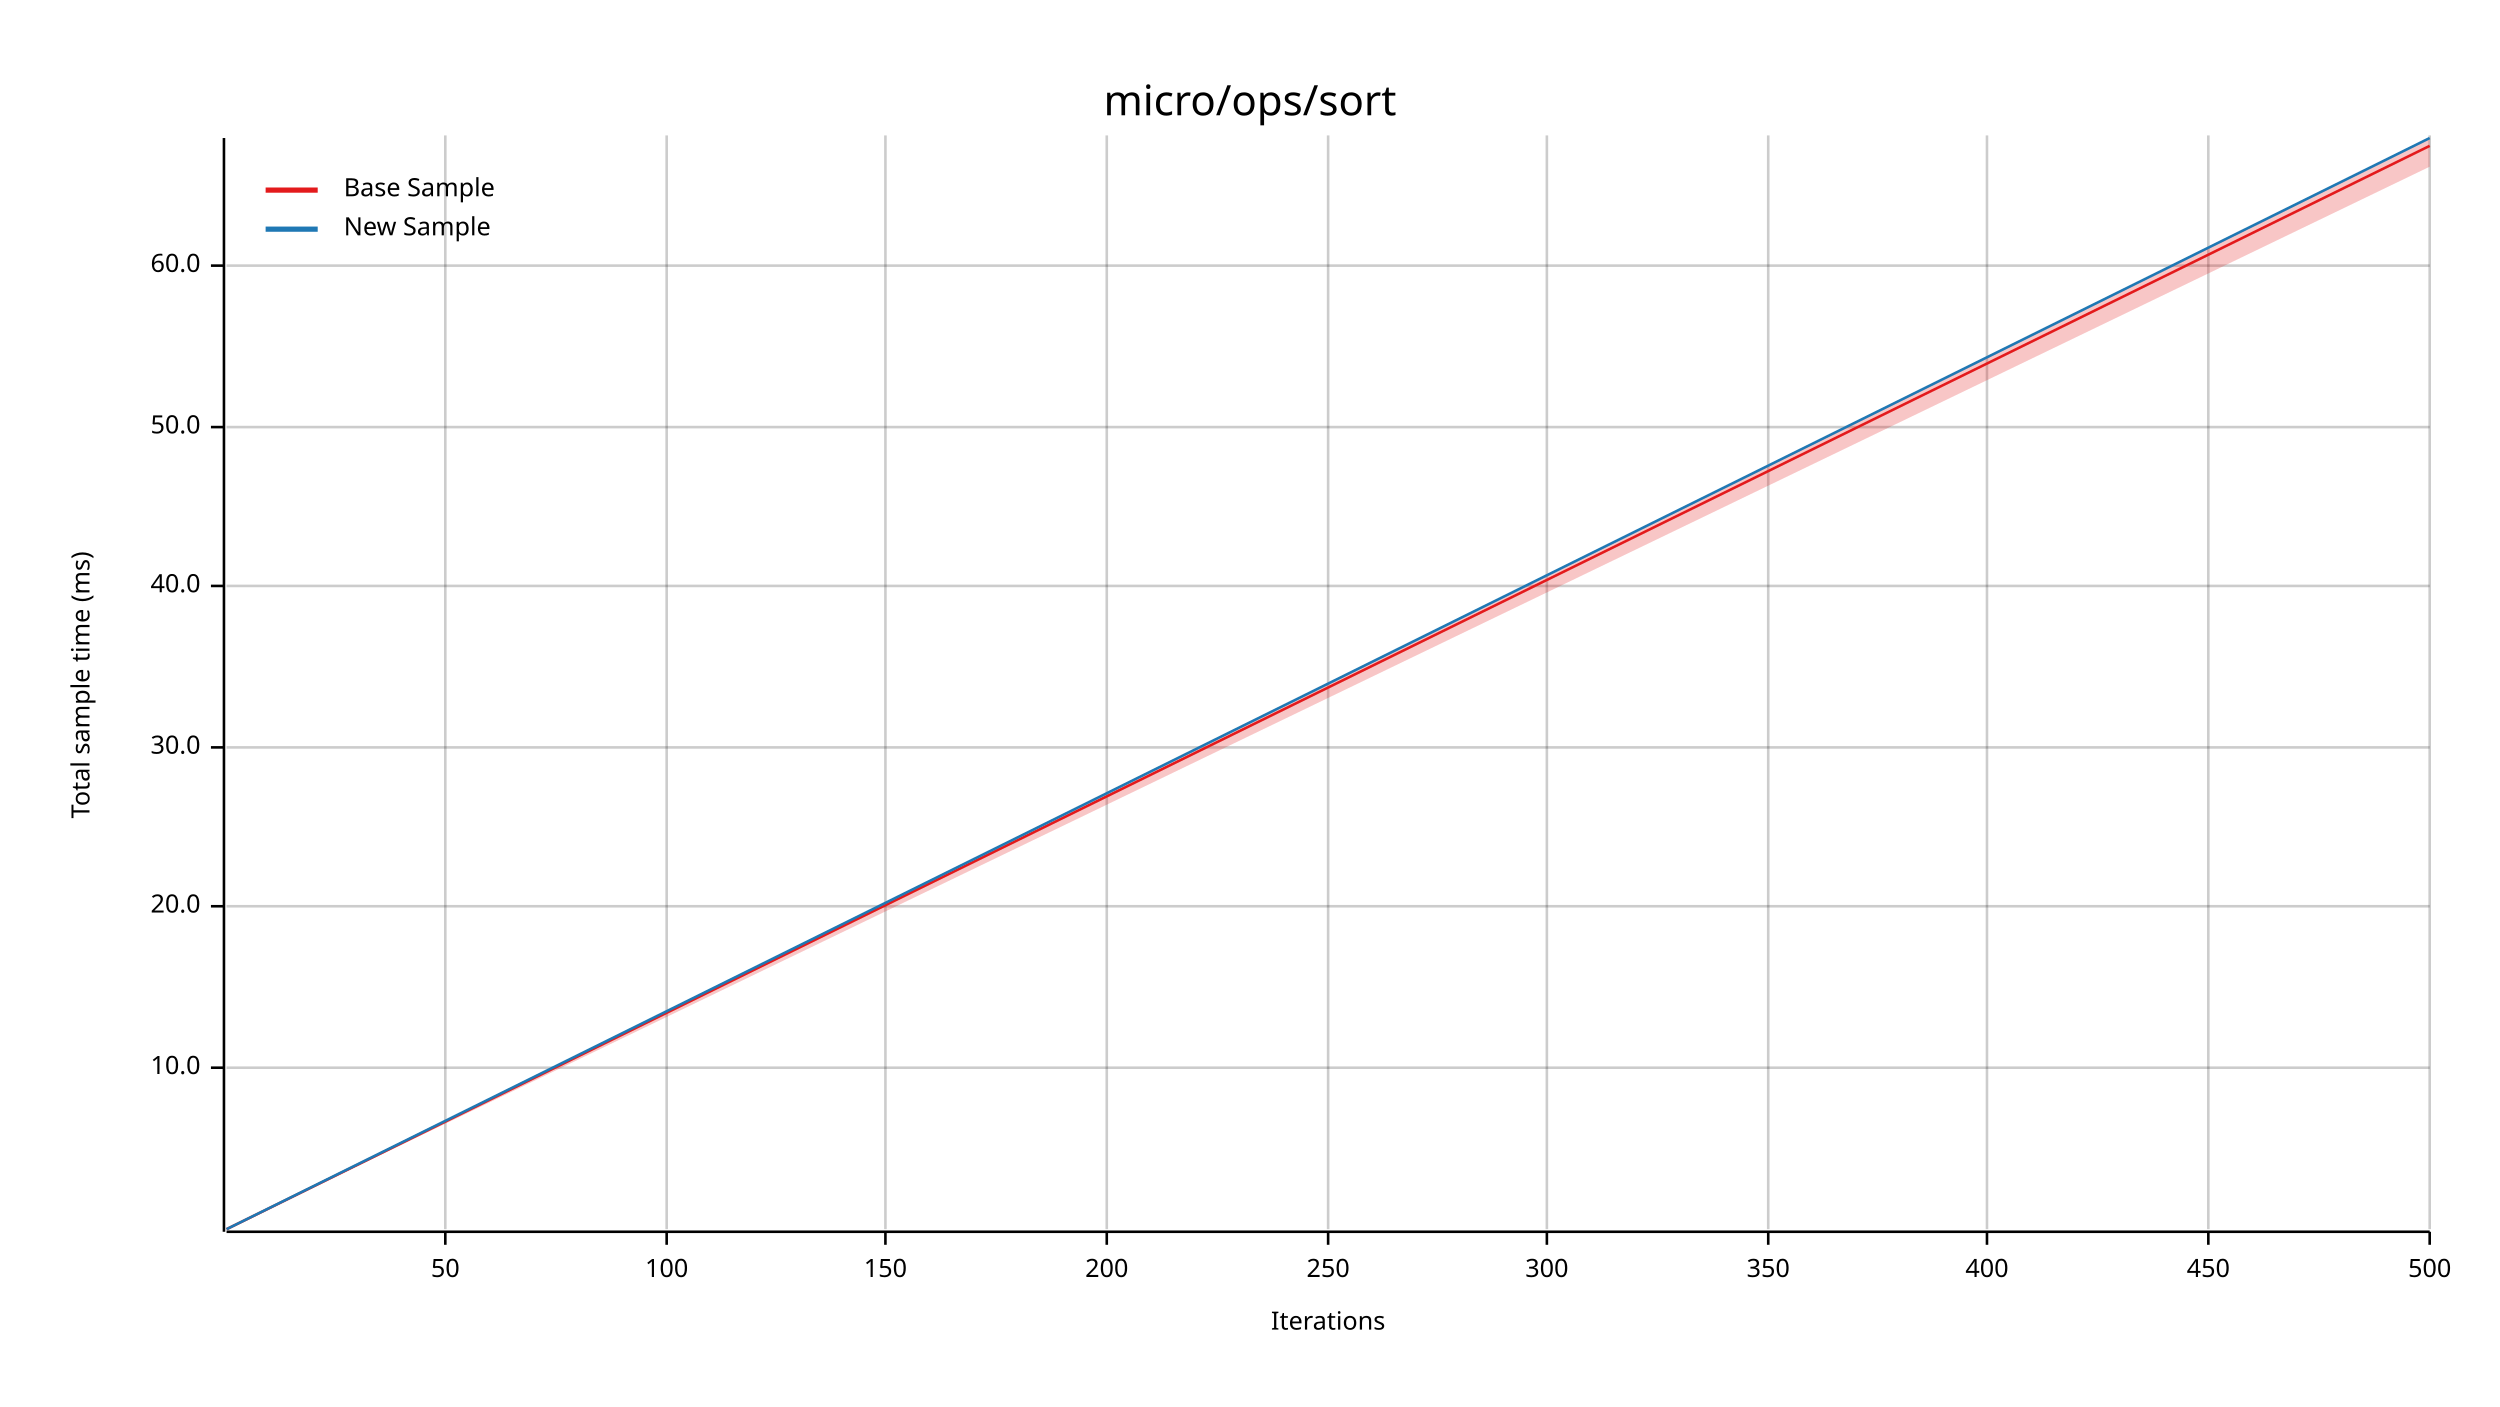
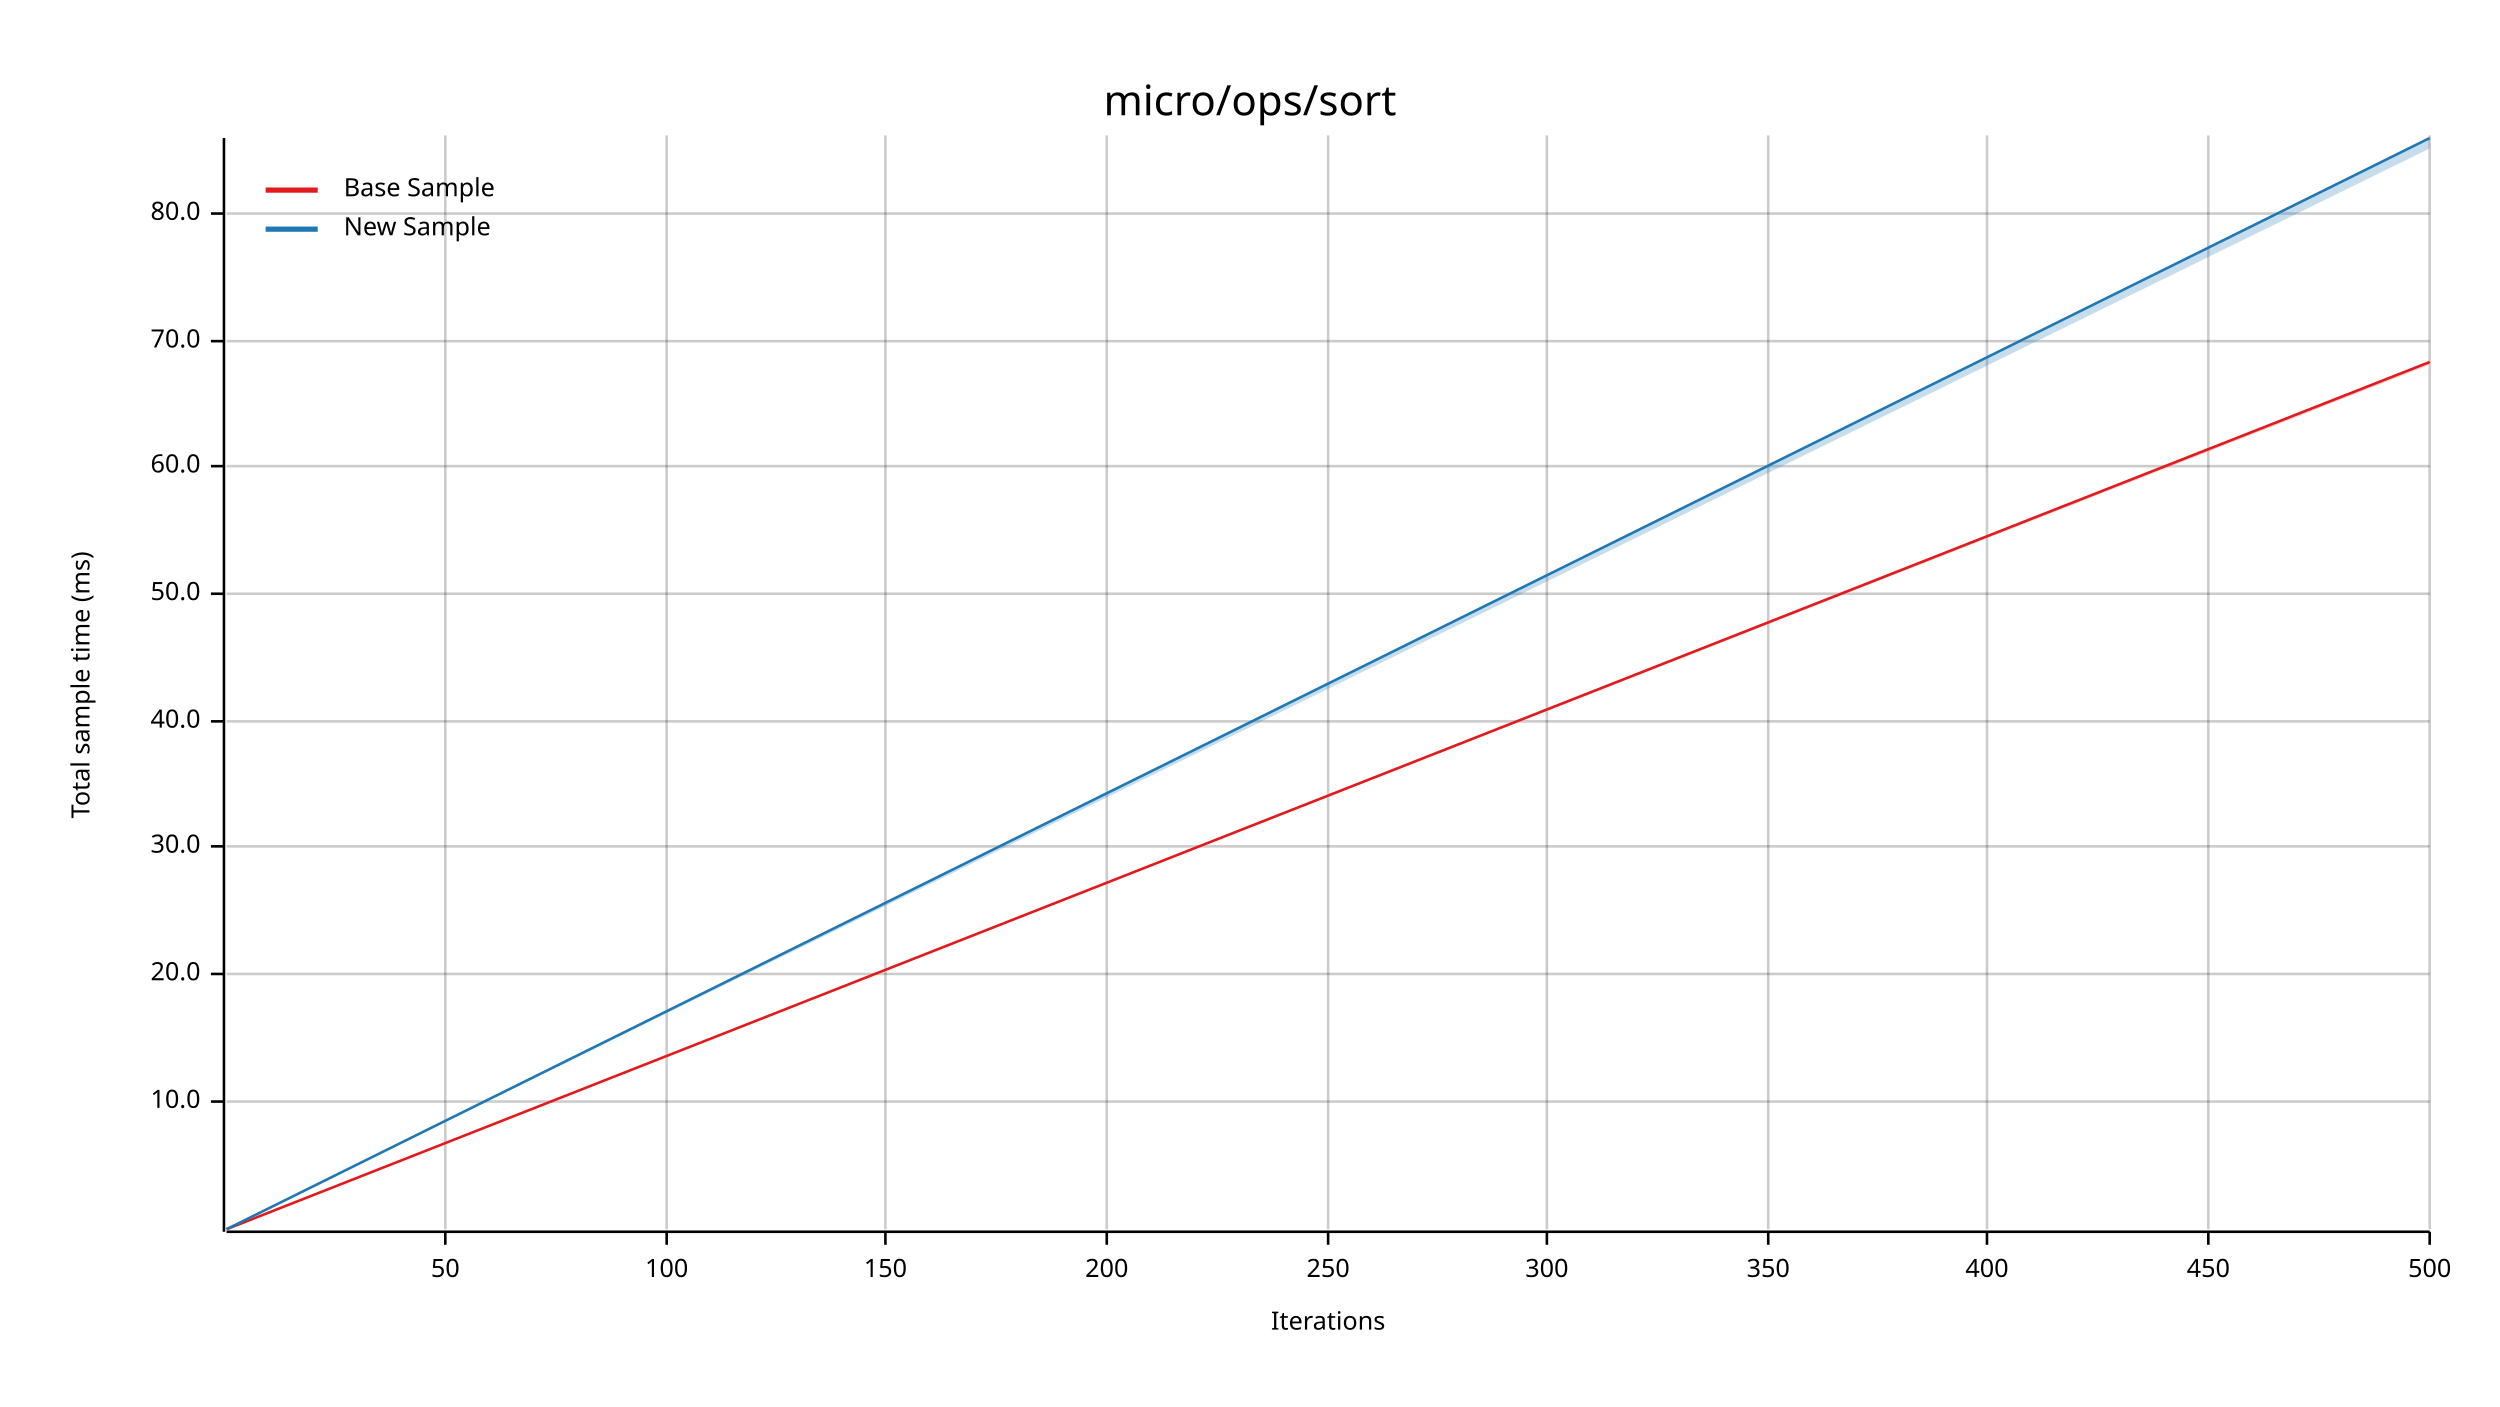
<svg xmlns="http://www.w3.org/2000/svg" width="960" height="540" viewBox="0 0 960 540">
  <text x="480" y="32" dy="0.76em" text-anchor="middle" font-family="sans-serif" font-size="16.129" opacity="1" fill="#000000">
micro/ops/sort
</text>
  <text x="27" y="263" dy="0.76em" text-anchor="middle" font-family="sans-serif" font-size="9.677" opacity="1" fill="#000000" transform="rotate(270, 27, 263)">
Total sample time (ms)
</text>
  <text x="510" y="513" dy="-0.5ex" text-anchor="middle" font-family="sans-serif" font-size="9.677" opacity="1" fill="#000000">
Iterations
</text>
  <line opacity="0.2" stroke="#000000" stroke-width="1" x1="171" y1="472" x2="171" y2="52" />
  <line opacity="0.2" stroke="#000000" stroke-width="1" x1="256" y1="472" x2="256" y2="52" />
  <line opacity="0.2" stroke="#000000" stroke-width="1" x1="340" y1="472" x2="340" y2="52" />
  <line opacity="0.2" stroke="#000000" stroke-width="1" x1="425" y1="472" x2="425" y2="52" />
  <line opacity="0.2" stroke="#000000" stroke-width="1" x1="510" y1="472" x2="510" y2="52" />
  <line opacity="0.2" stroke="#000000" stroke-width="1" x1="594" y1="472" x2="594" y2="52" />
  <line opacity="0.2" stroke="#000000" stroke-width="1" x1="679" y1="472" x2="679" y2="52" />
  <line opacity="0.2" stroke="#000000" stroke-width="1" x1="763" y1="472" x2="763" y2="52" />
  <line opacity="0.2" stroke="#000000" stroke-width="1" x1="848" y1="472" x2="848" y2="52" />
  <line opacity="0.2" stroke="#000000" stroke-width="1" x1="933" y1="472" x2="933" y2="52" />
-   <line opacity="0.2" stroke="#000000" stroke-width="1" x1="87" y1="410" x2="933" y2="410" />
-   <line opacity="0.2" stroke="#000000" stroke-width="1" x1="87" y1="348" x2="933" y2="348" />
-   <line opacity="0.2" stroke="#000000" stroke-width="1" x1="87" y1="287" x2="933" y2="287" />
-   <line opacity="0.2" stroke="#000000" stroke-width="1" x1="87" y1="225" x2="933" y2="225" />
-   <line opacity="0.2" stroke="#000000" stroke-width="1" x1="87" y1="164" x2="933" y2="164" />
-   <line opacity="0.2" stroke="#000000" stroke-width="1" x1="87" y1="102" x2="933" y2="102" />
+   <line opacity="0.2" stroke="#000000" stroke-width="1" x1="87" y1="423" x2="933" y2="423" />
+   <line opacity="0.2" stroke="#000000" stroke-width="1" x1="87" y1="374" x2="933" y2="374" />
+   <line opacity="0.2" stroke="#000000" stroke-width="1" x1="87" y1="325" x2="933" y2="325" />
+   <line opacity="0.2" stroke="#000000" stroke-width="1" x1="87" y1="277" x2="933" y2="277" />
+   <line opacity="0.2" stroke="#000000" stroke-width="1" x1="87" y1="228" x2="933" y2="228" />
+   <line opacity="0.2" stroke="#000000" stroke-width="1" x1="87" y1="179" x2="933" y2="179" />
+   <line opacity="0.2" stroke="#000000" stroke-width="1" x1="87" y1="131" x2="933" y2="131" />
+   <line opacity="0.2" stroke="#000000" stroke-width="1" x1="87" y1="82" x2="933" y2="82" />
  <polyline fill="none" opacity="1" stroke="#000000" stroke-width="1" points="86,53 86,473 " />
-   <text x="77" y="410" dy="0.5ex" text-anchor="end" font-family="sans-serif" font-size="9.677" opacity="1" fill="#000000">
+   <text x="77" y="423" dy="0.5ex" text-anchor="end" font-family="sans-serif" font-size="9.677" opacity="1" fill="#000000">
10.0
</text>
-   <polyline fill="none" opacity="1" stroke="#000000" stroke-width="1" points="81,410 86,410 " />
-   <text x="77" y="348" dy="0.5ex" text-anchor="end" font-family="sans-serif" font-size="9.677" opacity="1" fill="#000000">
+   <polyline fill="none" opacity="1" stroke="#000000" stroke-width="1" points="81,423 86,423 " />
+   <text x="77" y="374" dy="0.5ex" text-anchor="end" font-family="sans-serif" font-size="9.677" opacity="1" fill="#000000">
20.0
</text>
-   <polyline fill="none" opacity="1" stroke="#000000" stroke-width="1" points="81,348 86,348 " />
-   <text x="77" y="287" dy="0.5ex" text-anchor="end" font-family="sans-serif" font-size="9.677" opacity="1" fill="#000000">
+   <polyline fill="none" opacity="1" stroke="#000000" stroke-width="1" points="81,374 86,374 " />
+   <text x="77" y="325" dy="0.5ex" text-anchor="end" font-family="sans-serif" font-size="9.677" opacity="1" fill="#000000">
30.0
</text>
-   <polyline fill="none" opacity="1" stroke="#000000" stroke-width="1" points="81,287 86,287 " />
-   <text x="77" y="225" dy="0.5ex" text-anchor="end" font-family="sans-serif" font-size="9.677" opacity="1" fill="#000000">
+   <polyline fill="none" opacity="1" stroke="#000000" stroke-width="1" points="81,325 86,325 " />
+   <text x="77" y="277" dy="0.5ex" text-anchor="end" font-family="sans-serif" font-size="9.677" opacity="1" fill="#000000">
40.0
</text>
-   <polyline fill="none" opacity="1" stroke="#000000" stroke-width="1" points="81,225 86,225 " />
-   <text x="77" y="164" dy="0.5ex" text-anchor="end" font-family="sans-serif" font-size="9.677" opacity="1" fill="#000000">
+   <polyline fill="none" opacity="1" stroke="#000000" stroke-width="1" points="81,277 86,277 " />
+   <text x="77" y="228" dy="0.5ex" text-anchor="end" font-family="sans-serif" font-size="9.677" opacity="1" fill="#000000">
50.0
</text>
-   <polyline fill="none" opacity="1" stroke="#000000" stroke-width="1" points="81,164 86,164 " />
-   <text x="77" y="102" dy="0.5ex" text-anchor="end" font-family="sans-serif" font-size="9.677" opacity="1" fill="#000000">
+   <polyline fill="none" opacity="1" stroke="#000000" stroke-width="1" points="81,228 86,228 " />
+   <text x="77" y="179" dy="0.5ex" text-anchor="end" font-family="sans-serif" font-size="9.677" opacity="1" fill="#000000">
60.0
</text>
-   <polyline fill="none" opacity="1" stroke="#000000" stroke-width="1" points="81,102 86,102 " />
+   <polyline fill="none" opacity="1" stroke="#000000" stroke-width="1" points="81,179 86,179 " />
+   <text x="77" y="131" dy="0.5ex" text-anchor="end" font-family="sans-serif" font-size="9.677" opacity="1" fill="#000000">
+ 70.0
+ </text>
+   <polyline fill="none" opacity="1" stroke="#000000" stroke-width="1" points="81,131 86,131 " />
+   <text x="77" y="82" dy="0.5ex" text-anchor="end" font-family="sans-serif" font-size="9.677" opacity="1" fill="#000000">
+ 80.0
+ </text>
+   <polyline fill="none" opacity="1" stroke="#000000" stroke-width="1" points="81,82 86,82 " />
  <polyline fill="none" opacity="1" stroke="#000000" stroke-width="1" points="87,473 933,473 " />
  <text x="171" y="483" dy="0.76em" text-anchor="middle" font-family="sans-serif" font-size="9.677" opacity="1" fill="#000000">
50
</text>
  <polyline fill="none" opacity="1" stroke="#000000" stroke-width="1" points="171,473 171,478 " />
  <text x="256" y="483" dy="0.76em" text-anchor="middle" font-family="sans-serif" font-size="9.677" opacity="1" fill="#000000">
100
</text>
  <polyline fill="none" opacity="1" stroke="#000000" stroke-width="1" points="256,473 256,478 " />
  <text x="340" y="483" dy="0.76em" text-anchor="middle" font-family="sans-serif" font-size="9.677" opacity="1" fill="#000000">
150
</text>
  <polyline fill="none" opacity="1" stroke="#000000" stroke-width="1" points="340,473 340,478 " />
  <text x="425" y="483" dy="0.76em" text-anchor="middle" font-family="sans-serif" font-size="9.677" opacity="1" fill="#000000">
200
</text>
  <polyline fill="none" opacity="1" stroke="#000000" stroke-width="1" points="425,473 425,478 " />
  <text x="510" y="483" dy="0.76em" text-anchor="middle" font-family="sans-serif" font-size="9.677" opacity="1" fill="#000000">
250
</text>
  <polyline fill="none" opacity="1" stroke="#000000" stroke-width="1" points="510,473 510,478 " />
  <text x="594" y="483" dy="0.76em" text-anchor="middle" font-family="sans-serif" font-size="9.677" opacity="1" fill="#000000">
300
</text>
  <polyline fill="none" opacity="1" stroke="#000000" stroke-width="1" points="594,473 594,478 " />
  <text x="679" y="483" dy="0.76em" text-anchor="middle" font-family="sans-serif" font-size="9.677" opacity="1" fill="#000000">
350
</text>
  <polyline fill="none" opacity="1" stroke="#000000" stroke-width="1" points="679,473 679,478 " />
  <text x="763" y="483" dy="0.76em" text-anchor="middle" font-family="sans-serif" font-size="9.677" opacity="1" fill="#000000">
400
</text>
  <polyline fill="none" opacity="1" stroke="#000000" stroke-width="1" points="763,473 763,478 " />
  <text x="848" y="483" dy="0.76em" text-anchor="middle" font-family="sans-serif" font-size="9.677" opacity="1" fill="#000000">
450
</text>
  <polyline fill="none" opacity="1" stroke="#000000" stroke-width="1" points="848,473 848,478 " />
  <text x="933" y="483" dy="0.76em" text-anchor="middle" font-family="sans-serif" font-size="9.677" opacity="1" fill="#000000">
500
</text>
  <polyline fill="none" opacity="1" stroke="#000000" stroke-width="1" points="933,473 933,478 " />
-   <polyline fill="none" opacity="1" stroke="#E31A1C" stroke-width="1" points="87,472 933,56 " />
-   <polygon opacity="0.25" fill="#E31A1C" points="87,472 933,64 933,53 " />
+   <polyline fill="none" opacity="1" stroke="#E31A1C" stroke-width="1" points="87,472 933,139 " />
+   <polygon opacity="0.25" fill="#E31A1C" points="87,472 933,140 933,139 " />
  <polyline fill="none" opacity="1" stroke="#1F78B4" stroke-width="1" points="87,472 933,53 " />
-   <polygon opacity="0.25" fill="#1F78B4" points="87,472 933,53 933,53 " />
+   <polygon opacity="0.25" fill="#1F78B4" points="87,472 933,57 933,53 " />
  <text x="132" y="68" dy="0.76em" text-anchor="start" font-family="sans-serif" font-size="9.677" opacity="1" fill="#000000">
Base Sample
</text>
  <text x="132" y="83" dy="0.76em" text-anchor="start" font-family="sans-serif" font-size="9.677" opacity="1" fill="#000000">
New Sample
</text>
  <polyline fill="none" opacity="1" stroke="#E31A1C" stroke-width="2" points="102,73 122,73 " />
  <polyline fill="none" opacity="1" stroke="#1F78B4" stroke-width="2" points="102,88 122,88 " />
</svg>
